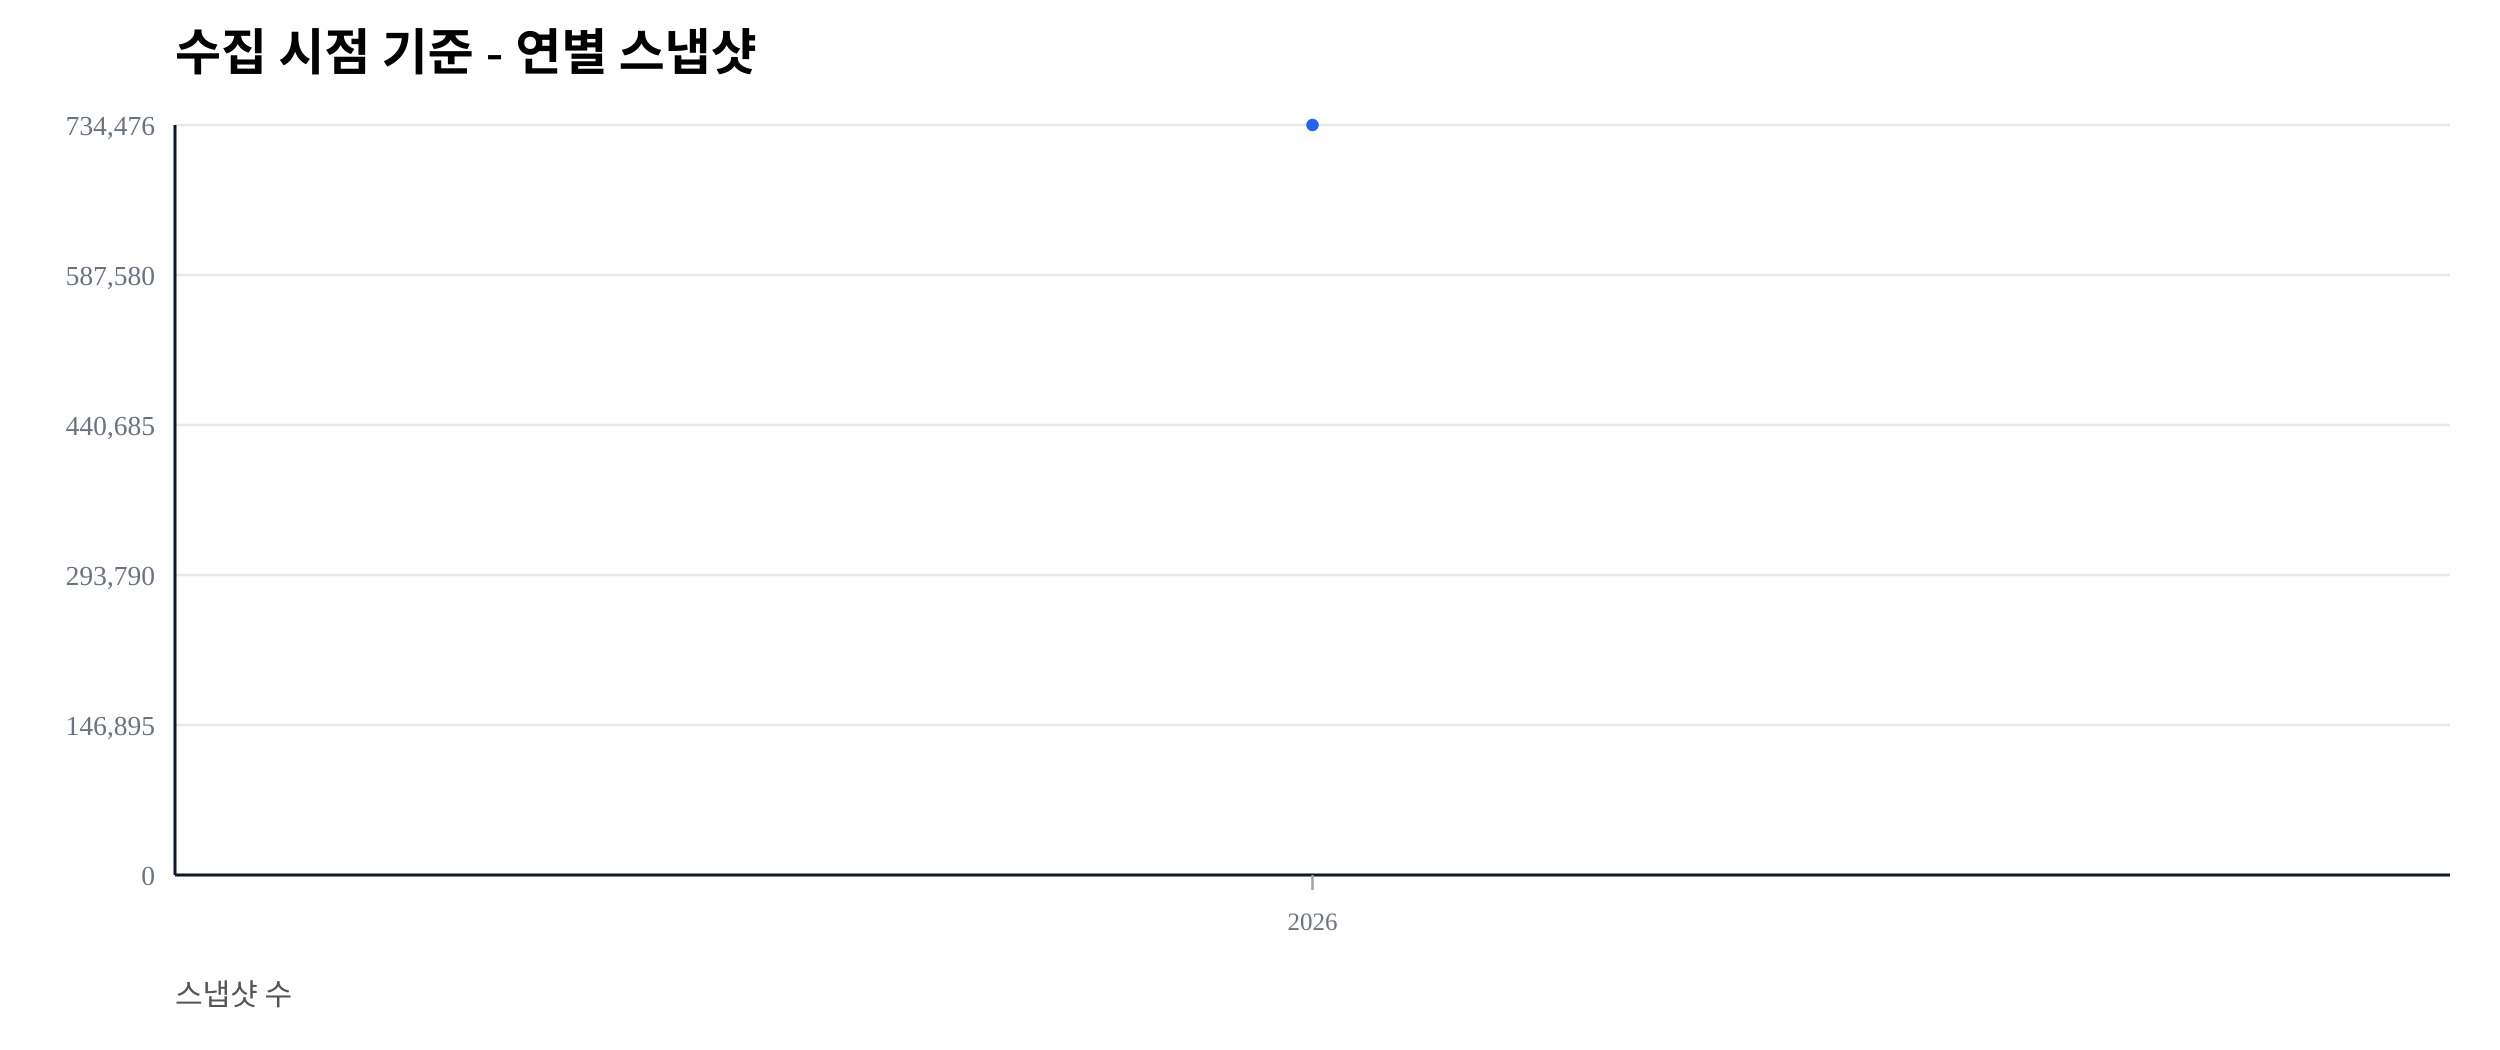
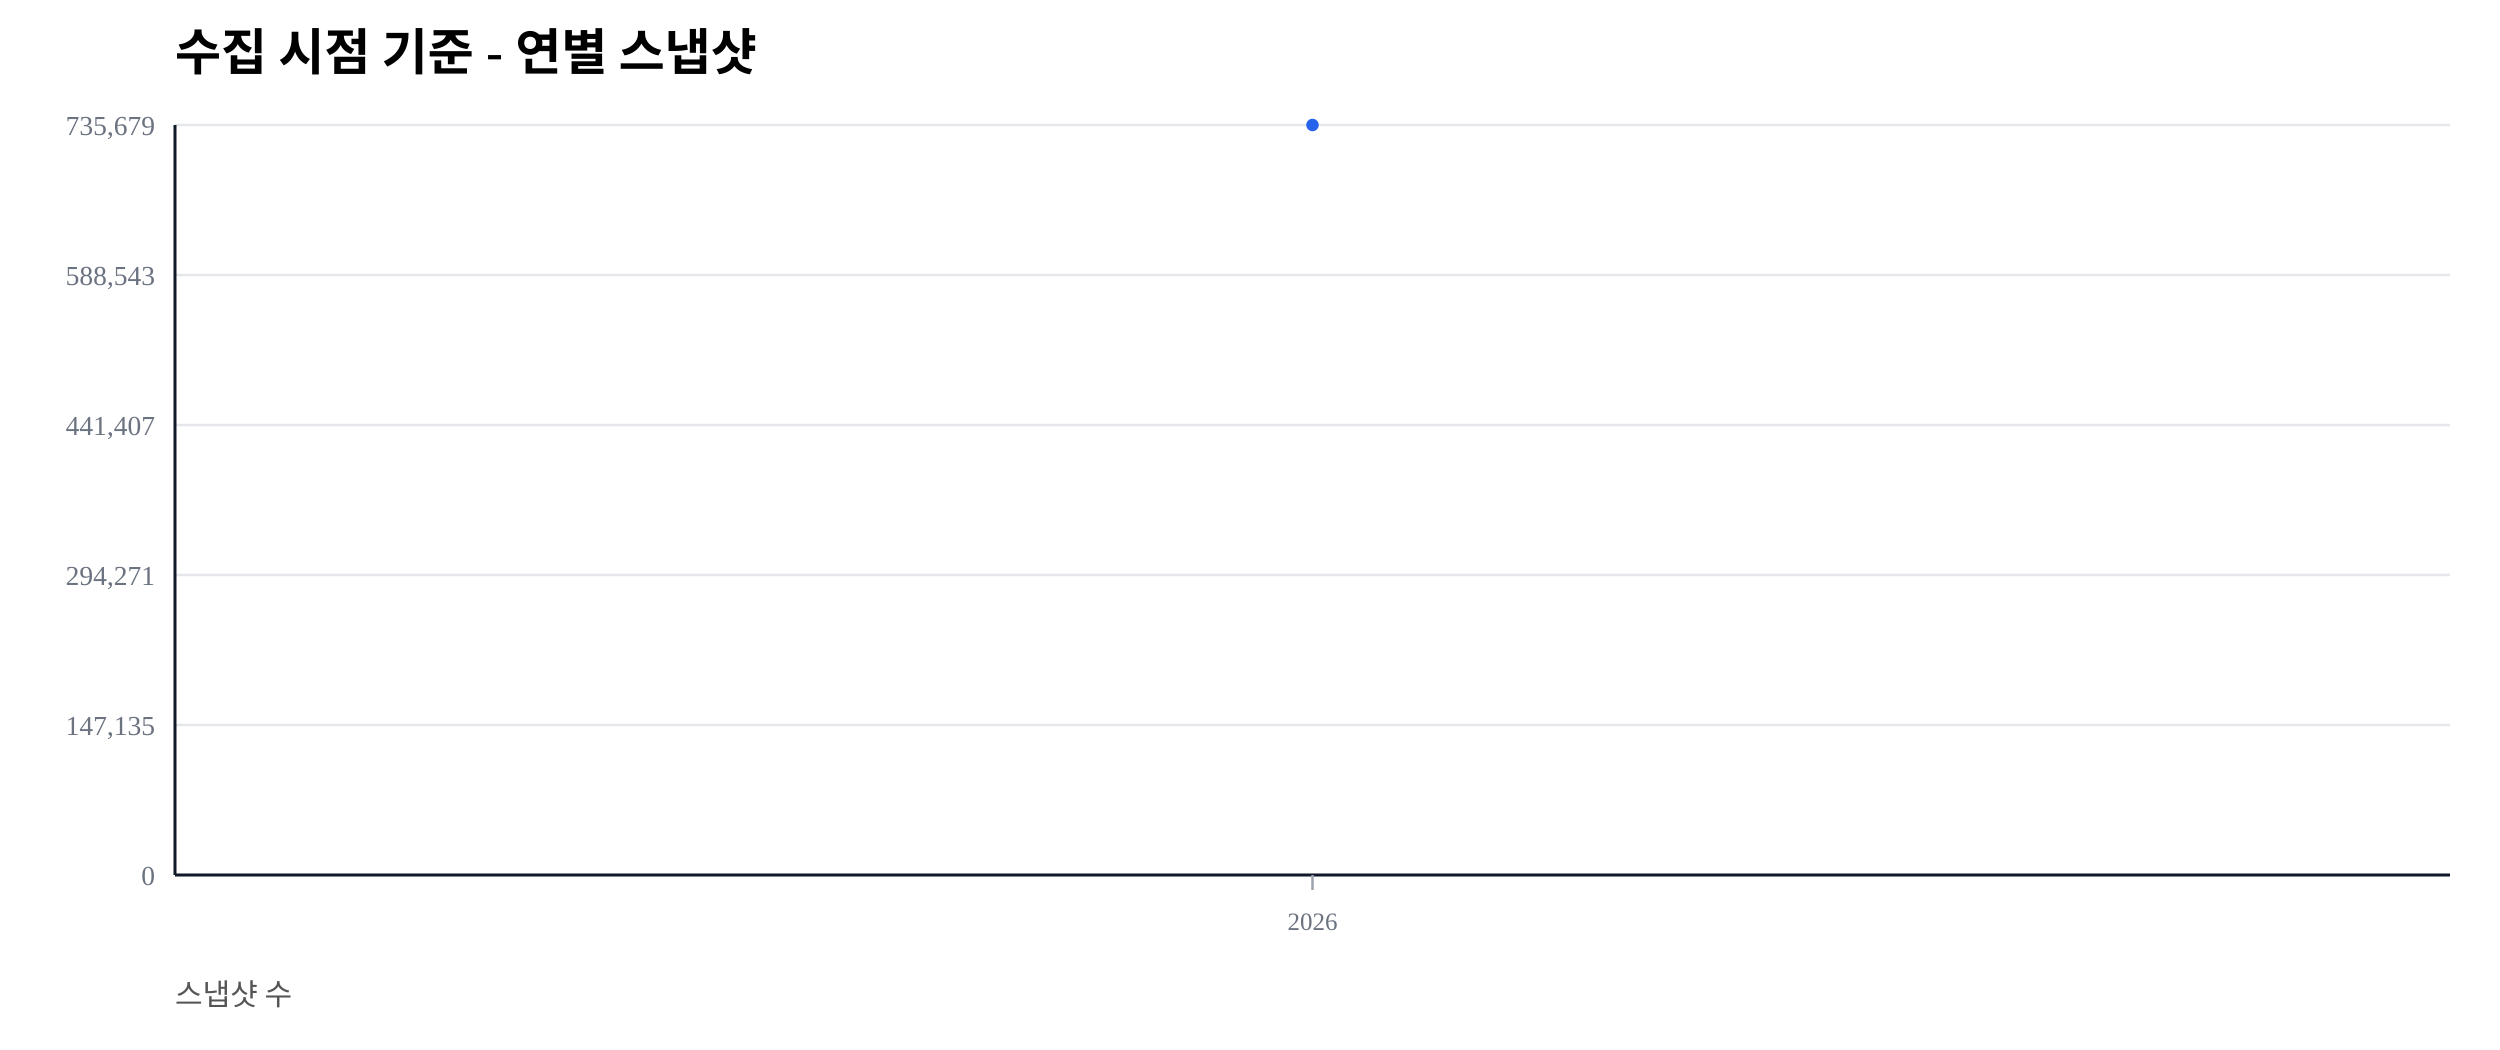
<svg xmlns="http://www.w3.org/2000/svg" width="1000" height="420" viewBox="0 0 1000 420">
  <rect width="100%" height="100%" fill="#ffffff" />
  <text x="70" y="28" font-size="20" font-weight="600">수집 시점 기준 - 연별 스냅샷</text>
  <text x="70" y="402" font-size="12" fill="#555">스냅샷 수</text>
  <line x1="70" y1="350.00" x2="980" y2="350.00" stroke="#e5e7eb" stroke-width="1" />
  <text x="62" y="354.00" font-size="11" fill="#6b7280" text-anchor="end">0</text>
  <line x1="70" y1="290.00" x2="980" y2="290.00" stroke="#e5e7eb" stroke-width="1" />
-   <text x="62" y="294.00" font-size="11" fill="#6b7280" text-anchor="end">146,895</text>
+   <text x="62" y="294.00" font-size="11" fill="#6b7280" text-anchor="end">147,135</text>
  <line x1="70" y1="230.00" x2="980" y2="230.00" stroke="#e5e7eb" stroke-width="1" />
-   <text x="62" y="234.00" font-size="11" fill="#6b7280" text-anchor="end">293,790</text>
+   <text x="62" y="234.00" font-size="11" fill="#6b7280" text-anchor="end">294,271</text>
  <line x1="70" y1="170.00" x2="980" y2="170.00" stroke="#e5e7eb" stroke-width="1" />
-   <text x="62" y="174.00" font-size="11" fill="#6b7280" text-anchor="end">440,685</text>
+   <text x="62" y="174.00" font-size="11" fill="#6b7280" text-anchor="end">441,407</text>
  <line x1="70" y1="110.00" x2="980" y2="110.00" stroke="#e5e7eb" stroke-width="1" />
-   <text x="62" y="114.00" font-size="11" fill="#6b7280" text-anchor="end">587,580</text>
+   <text x="62" y="114.00" font-size="11" fill="#6b7280" text-anchor="end">588,543</text>
  <line x1="70" y1="50.00" x2="980" y2="50.00" stroke="#e5e7eb" stroke-width="1" />
-   <text x="62" y="54.00" font-size="11" fill="#6b7280" text-anchor="end">734,476</text>
+   <text x="62" y="54.00" font-size="11" fill="#6b7280" text-anchor="end">735,679</text>
  <line x1="70" y1="350" x2="980" y2="350" stroke="#111827" stroke-width="1.2" />
  <line x1="70" y1="50" x2="70" y2="350" stroke="#111827" stroke-width="1.2" />
  <line x1="525.00" y1="350" x2="525.00" y2="356" stroke="#9ca3af" stroke-width="1" />
  <text x="525.00" y="372" font-size="10" fill="#6b7280" text-anchor="middle">2026</text>
  <polyline fill="none" stroke="#2563eb" stroke-width="2.5" points="525.00,50.00" />
  <circle cx="525.00" cy="50.00" r="2.5" fill="#2563eb" />
</svg>
